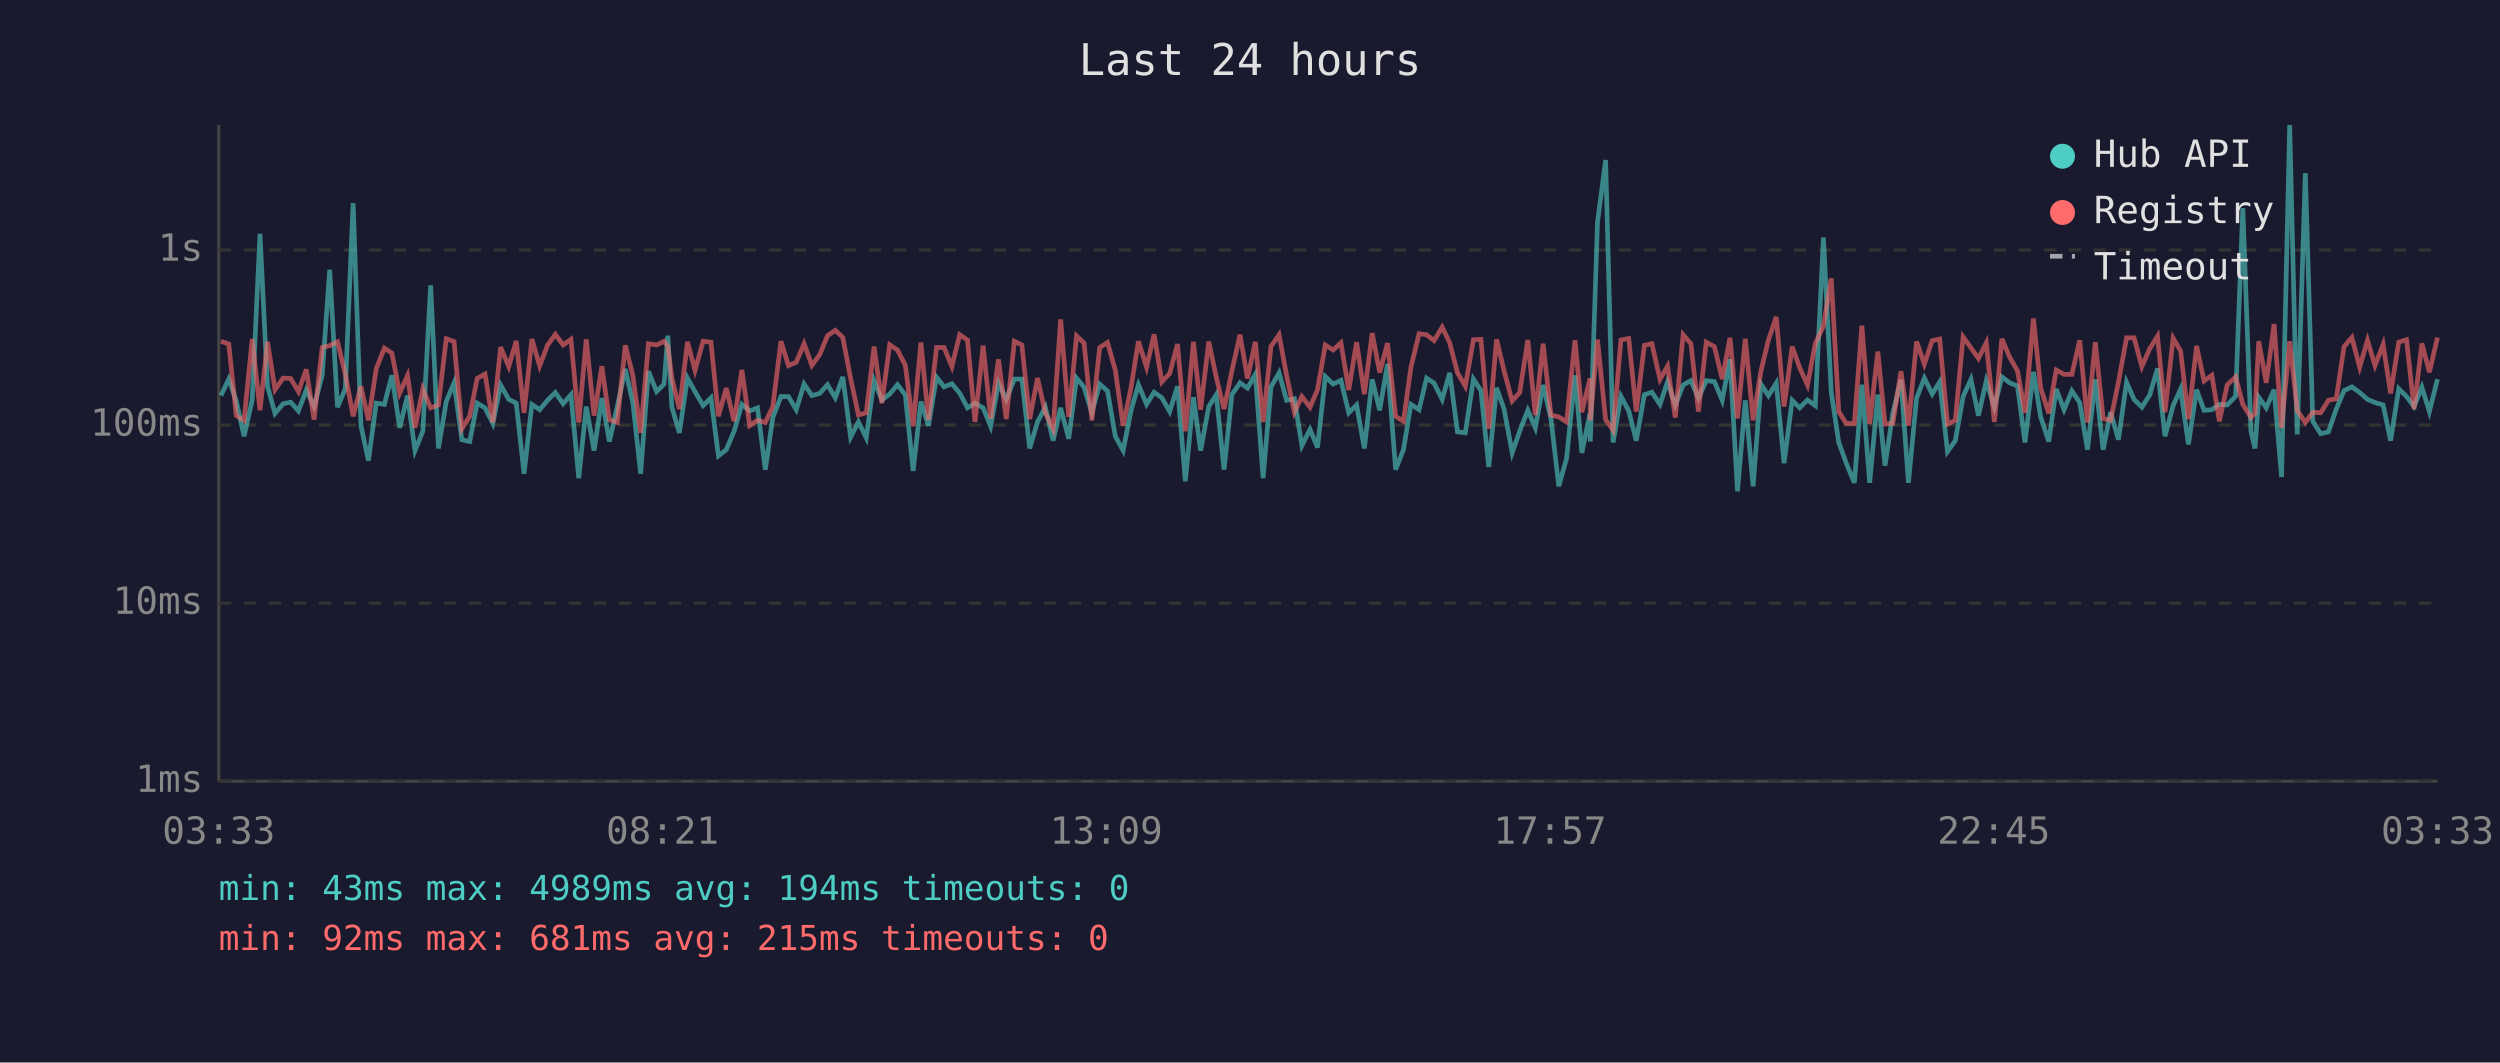
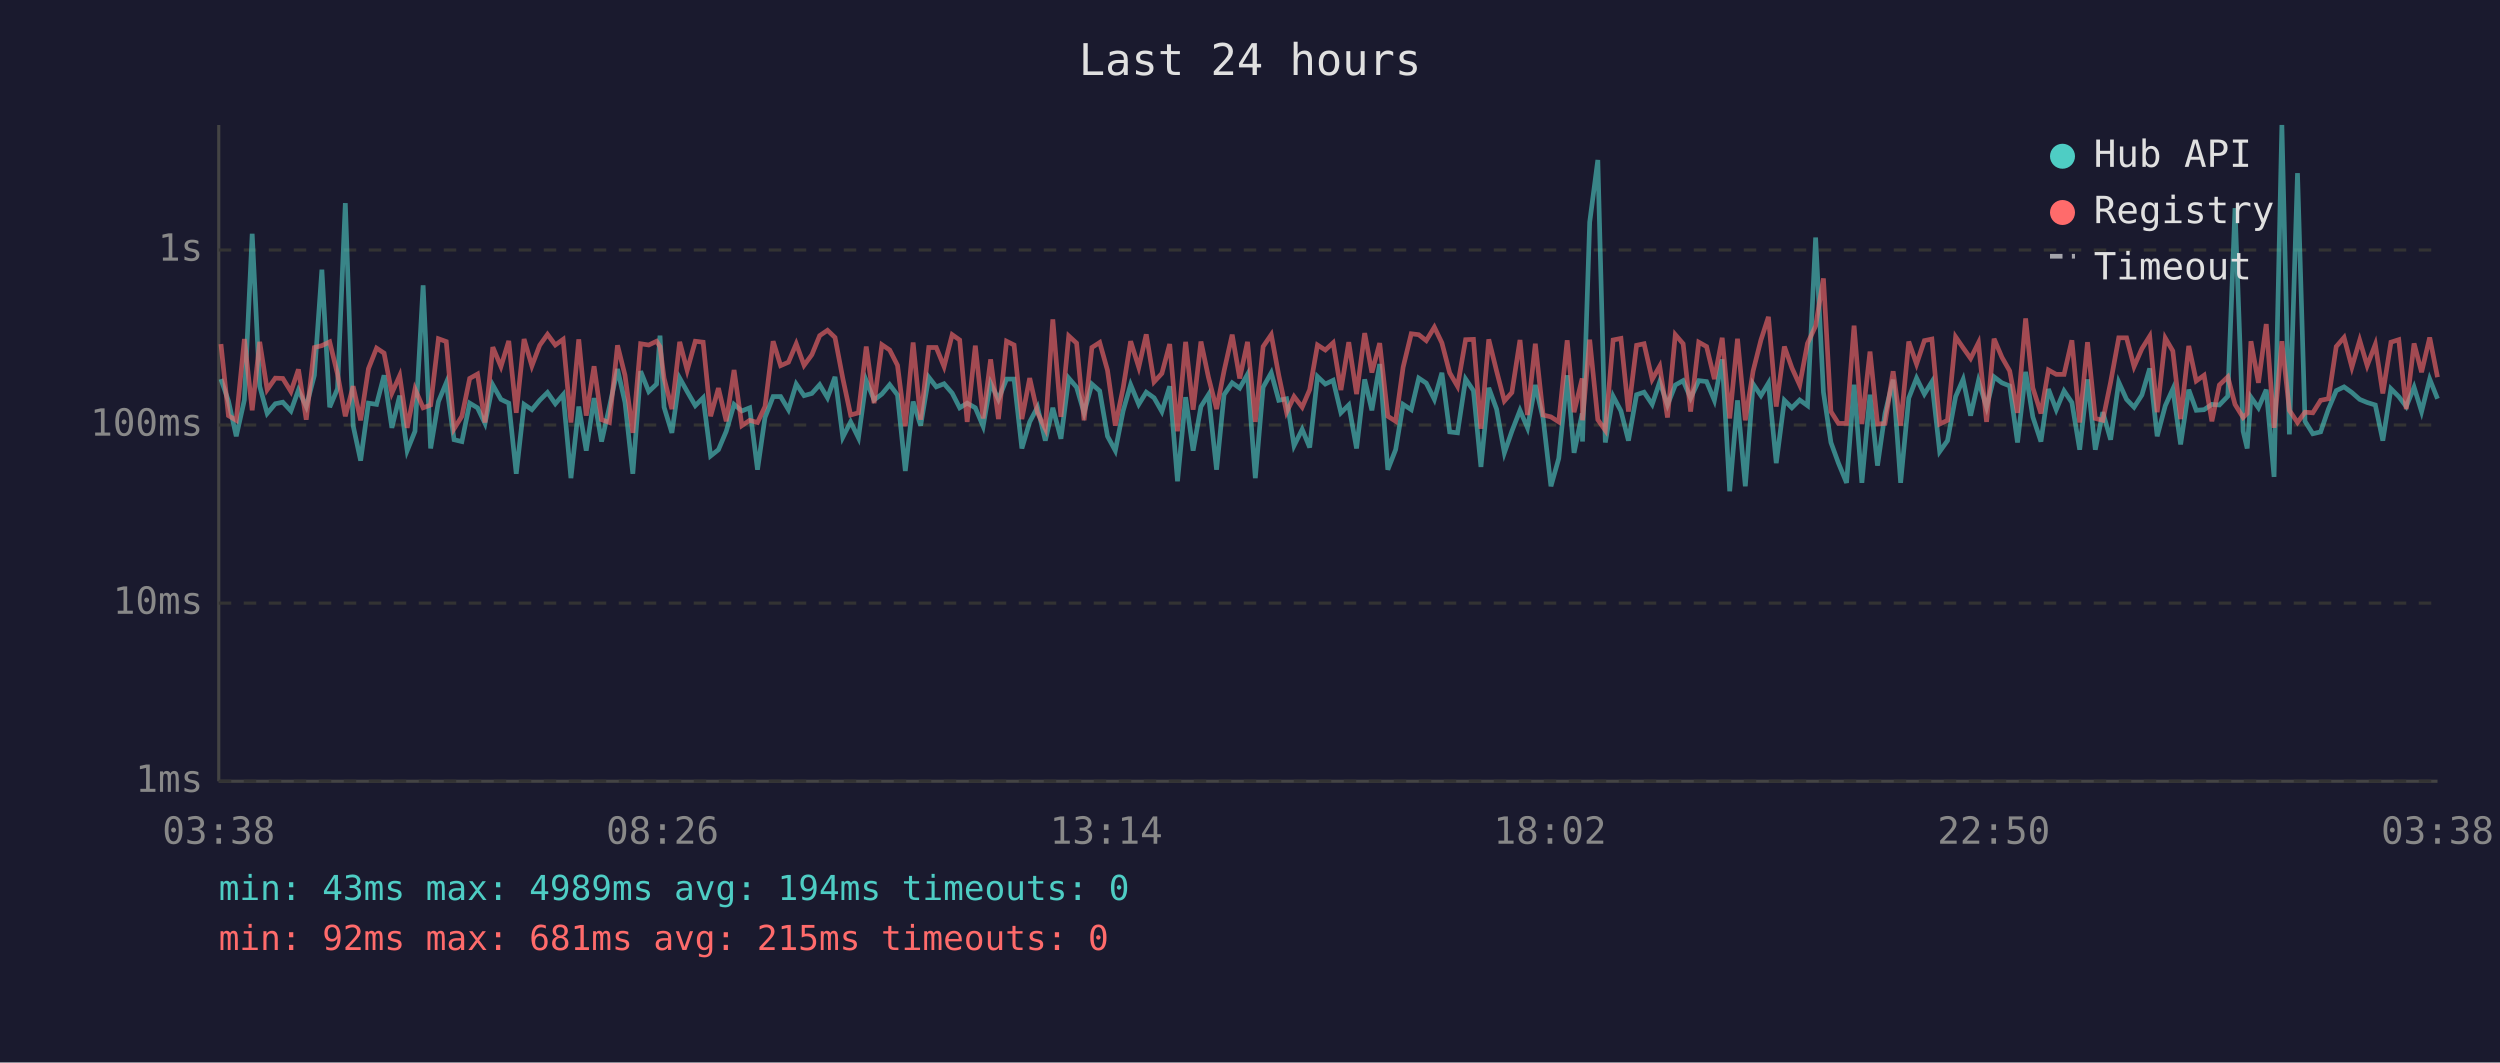
<svg xmlns="http://www.w3.org/2000/svg" viewBox="0 0 800 340" font-family="monospace" font-size="12">
  <rect width="800" height="340" fill="#1a1a2e" />
  <text x="400" y="24" fill="#e0e0e0" font-size="14" text-anchor="middle">Last 24 hours</text>
  <line x1="70" y1="40" x2="70" y2="250" stroke="#444" stroke-width="1" />
  <line x1="70" y1="250" x2="780" y2="250" stroke="#444" stroke-width="1" />
  <line x1="70" y1="250" x2="780" y2="250" stroke="#333" stroke-width="1" stroke-dasharray="4" />
  <text x="65" y="250" fill="#888" text-anchor="end" dominant-baseline="middle">1ms</text>
  <line x1="70" y1="193" x2="780" y2="193" stroke="#333" stroke-width="1" stroke-dasharray="4" />
  <text x="65" y="193" fill="#888" text-anchor="end" dominant-baseline="middle">10ms</text>
  <line x1="70" y1="136" x2="780" y2="136" stroke="#333" stroke-width="1" stroke-dasharray="4" />
  <text x="65" y="136" fill="#888" text-anchor="end" dominant-baseline="middle">100ms</text>
  <line x1="70" y1="80" x2="780" y2="80" stroke="#333" stroke-width="1" stroke-dasharray="4" />
  <text x="65" y="80" fill="#888" text-anchor="end" dominant-baseline="middle">1s</text>
-   <text x="70" y="270" fill="#888" text-anchor="middle">03:33</text>
-   <text x="212" y="270" fill="#888" text-anchor="middle">08:21</text>
-   <text x="354" y="270" fill="#888" text-anchor="middle">13:09</text>
-   <text x="496" y="270" fill="#888" text-anchor="middle">17:57</text>
-   <text x="638" y="270" fill="#888" text-anchor="middle">22:45</text>
-   <text x="780" y="270" fill="#888" text-anchor="middle">03:33</text>
-   <polyline points="70.7,126.6 73.2,121.3 75.6,128.3 78.1,139.6 80.7,128.0 83.2,74.8 85.6,123.6 88.0,132.3 90.6,129.2 93.0,128.7 95.5,131.5 98.0,124.8 100.5,130.1 103.1,120.1 105.5,86.3 108.0,130.3 110.5,124.4 113.0,65.0 115.5,136.2 117.9,147.4 120.4,129.0 123.0,129.4 125.4,120.1 127.9,136.9 130.4,126.6 132.8,144.2 135.3,138.0 137.8,91.3 140.3,143.5 142.8,128.5 145.3,122.5 147.8,140.7 150.3,141.3 152.7,129.0 155.2,130.5 157.7,135.5 160.2,123.2 162.8,127.8 165.2,129.0 167.7,151.6 170.2,129.4 172.7,131.1 175.2,128.1 177.7,125.6 180.2,129.2 182.7,126.3 185.2,153.0 187.6,130.1 190.1,144.2 192.6,127.4 195.0,141.3 197.5,130.3 200.1,118.1 202.5,128.8 205.0,151.6 207.5,118.8 210.1,125.3 212.5,122.9 213.7,107.4 215.0,130.3 217.4,138.5 220.0,121.0 222.4,125.3 225.0,129.8 227.5,127.3 229.9,145.9 232.4,143.9 234.9,138.0 237.4,129.4 239.9,131.5 242.4,130.5 244.9,150.3 247.3,133.6 249.9,126.9 252.3,126.9 254.8,131.1 257.3,122.9 259.8,126.6 262.3,125.9 264.8,123.1 267.3,127.3 269.7,120.6 272.2,139.9 274.7,135.0 277.2,140.1 279.7,121.8 282.2,128.0 284.7,126.1 287.2,123.1 289.7,126.4 292.2,150.7 294.7,128.5 297.1,136.2 299.7,120.7 302.1,123.8 304.6,122.8 307.1,125.8 309.6,130.5 312.0,129.0 314.6,130.5 317.0,136.4 319.5,122.6 322.0,127.8 324.6,121.3 327.0,121.3 329.5,143.5 332.0,135.0 334.5,130.3 337.0,141.0 339.4,130.5 342.0,140.4 344.5,121.0 346.9,123.9 349.4,132.1 351.9,122.9 354.4,125.1 356.9,139.6 359.4,144.2 361.9,131.5 364.3,123.1 366.9,129.4 369.3,125.5 371.8,127.3 374.3,131.7 376.8,123.6 379.3,154.0 381.9,127.1 384.2,144.2 386.8,130.1 389.2,126.3 391.7,150.3 394.2,126.3 396.8,122.5 399.2,124.2 401.7,119.8 404.2,153.0 406.7,123.9 409.3,119.3 411.7,128.1 414.2,127.6 416.6,142.6 419.2,137.4 421.6,143.2 424.1,120.5 426.6,122.9 429.1,121.7 431.6,132.1 434.1,129.6 436.6,143.5 439.1,121.4 441.5,131.3 444.0,116.5 446.6,150.3 449.1,143.9 451.5,129.4 454.1,131.1 456.5,121.0 458.9,122.6 461.5,127.8 463.9,119.3 466.4,138.2 468.9,138.5 471.5,121.3 473.9,125.0 476.4,149.4 478.9,124.1 481.3,130.9 483.9,144.9 486.3,138.0 488.9,131.3 491.3,136.9 493.8,123.2 496.3,133.9 498.8,155.6 501.3,146.7 504.0,120.1 506.2,144.9 508.8,132.3 508.9,141.3 511.2,71.1 513.8,51.2 516.2,141.6 518.7,126.8 521.2,131.5 523.6,141.0 526.2,126.3 528.6,125.5 531.2,129.4 533.6,122.2 536.1,129.6 538.6,123.2 541.1,121.8 543.5,127.4 546.0,121.8 548.6,122.1 551.1,128.1 553.6,115.0 556.0,157.2 558.5,128.1 561.0,155.6 563.5,122.9 565.9,126.6 568.4,122.6 570.9,148.2 573.5,128.1 575.9,130.5 578.4,128.0 580.9,129.8 583.5,76.0 586.0,125.5 588.4,141.6 590.8,148.2 593.4,154.5 595.8,123.1 598.3,154.5 600.9,126.3 603.2,149.0 605.7,132.3 608.3,121.5 610.7,154.5 613.3,127.4 615.8,121.0 618.3,126.1 620.7,122.2 623.2,144.5 625.7,141.0 628.2,126.9 630.7,121.4 633.1,133.0 635.6,121.9 638.2,130.3 640.6,120.6 643.1,122.5 645.6,123.5 648.0,141.6 650.7,119.0 653.0,133.4 655.6,141.3 658.0,124.5 660.5,131.1 663.0,125.1 665.5,128.8 668.0,143.9 670.5,121.4 673.0,143.9 675.4,131.9 677.9,140.7 680.5,122.3 682.9,127.8 685.4,130.3 687.9,126.4 690.4,117.9 692.8,139.6 695.4,129.8 697.8,124.5 700.3,142.2 702.9,124.7 705.3,131.3 707.8,131.1 710.2,129.4 712.7,129.6 715.4,126.8 717.7,66.6 720.3,138.0 721.6,143.5 722.8,127.1 725.2,130.5 727.7,124.7 730.1,152.6 732.7,40.0 735.1,139.0 737.7,55.4 740.1,134.8 742.6,138.8 745.1,138.2 747.6,130.9 750.1,125.0 752.6,123.8 755.1,125.6 757.6,127.8 760.0,128.8 762.6,129.6 765.0,141.0 767.6,124.4 770.1,126.9 772.5,130.1 775.0,123.9 777.4,131.7 780.0,121.3" fill="none" stroke="#4ecdc4" stroke-width="1.5" opacity="0.6" />
-   <polyline points="70.7,109.2 73.2,110.1 75.6,133.0 78.1,134.5 80.7,108.5 83.2,131.3 85.6,109.4 88.0,124.7 90.6,121.0 93.0,121.1 95.5,125.3 98.0,118.2 100.5,134.3 103.1,111.2 105.5,110.6 108.0,109.4 110.5,119.7 113.0,133.2 115.5,123.6 117.9,134.5 120.4,118.0 123.0,111.4 125.4,113.0 127.9,125.8 130.4,120.2 132.8,136.9 135.3,124.5 137.8,130.5 140.3,129.6 142.8,108.4 145.3,109.3 147.8,137.2 150.3,133.2 152.7,121.1 155.2,119.7 157.7,135.2 160.2,111.1 162.8,117.3 165.2,109.1 167.7,132.1 170.2,108.5 172.7,117.1 175.2,110.5 177.7,107.0 180.2,110.4 182.7,108.6 185.2,135.2 187.6,108.6 190.1,133.0 192.6,117.2 195.0,134.3 197.5,135.2 200.1,110.5 202.5,120.1 205.0,138.5 207.5,110.0 210.1,110.4 212.5,109.2 213.7,110.9 215.0,121.0 217.4,130.9 220.0,109.4 222.4,118.5 225.0,109.2 227.5,109.5 229.9,133.2 232.4,124.2 234.9,134.8 237.4,118.4 239.9,136.2 242.4,134.5 244.9,135.2 247.3,130.1 249.9,109.2 252.3,117.0 254.8,115.9 257.3,110.0 259.8,116.9 262.3,113.5 264.8,107.4 267.3,105.7 269.7,108.0 272.2,121.1 274.7,132.8 277.2,132.1 279.7,110.9 282.2,129.0 284.7,110.3 287.2,112.0 289.7,116.9 292.2,136.4 294.7,109.6 297.1,134.3 299.7,111.2 302.1,111.2 304.6,117.3 307.1,107.1 309.6,108.8 312.0,135.0 314.6,110.6 317.0,133.9 319.5,115.0 322.0,134.1 324.6,109.2 327.0,110.4 329.5,134.1 332.0,121.0 334.5,132.1 337.0,137.2 339.4,102.2 342.0,133.4 344.5,107.5 346.9,109.8 349.4,134.5 351.9,111.2 354.4,109.6 356.9,118.5 359.4,136.2 361.9,124.2 364.3,109.2 366.9,117.5 369.3,107.0 371.8,122.2 374.3,119.5 376.8,110.1 379.3,138.0 381.9,109.4 384.2,131.1 386.8,109.3 389.2,120.7 391.7,130.9 394.2,118.7 396.8,107.1 399.2,121.1 401.7,109.4 404.2,135.0 406.7,110.9 409.3,107.1 411.7,120.1 414.2,131.9 416.6,126.9 419.2,130.3 421.6,124.7 424.1,110.4 426.6,112.0 429.1,109.7 431.6,124.8 434.1,109.5 436.6,126.1 439.1,106.6 441.5,119.2 444.0,109.8 446.6,133.2 449.1,134.8 451.5,117.5 454.1,106.8 456.5,107.1 458.9,109.0 461.5,104.7 463.9,109.7 466.4,119.3 468.9,123.6 471.5,108.7 473.9,108.6 476.4,137.2 478.9,108.6 481.3,118.7 483.9,128.3 486.3,125.6 488.9,108.8 491.3,132.8 493.8,110.0 496.3,132.8 498.8,133.4 501.3,135.0 504.0,108.9 506.2,131.9 508.8,121.1 508.9,134.5 511.2,108.7 513.8,134.3 516.2,137.7 518.7,108.8 521.2,108.3 523.6,131.7 526.2,110.5 528.6,110.0 531.2,121.4 533.6,117.2 536.1,133.6 538.6,107.1 541.1,110.0 543.5,131.7 546.0,109.5 548.6,110.9 551.1,121.3 553.6,108.1 556.0,133.9 558.5,108.4 561.0,134.5 563.5,118.7 565.9,108.8 568.4,101.4 570.9,130.1 573.5,110.9 575.9,117.7 578.4,123.2 580.9,109.9 583.5,104.3 586.0,89.1 588.4,131.7 590.8,135.5 593.4,135.5 595.8,104.2 598.3,135.7 600.9,112.5 603.2,135.7 605.7,135.5 608.3,118.8 610.7,136.2 613.3,109.3 615.8,116.5 618.3,109.0 620.7,108.5 623.2,135.7 625.7,134.5 628.2,107.8 630.7,111.3 633.1,114.7 635.6,109.7 638.2,135.0 640.6,108.4 643.1,114.3 645.6,118.7 648.0,132.1 650.7,101.9 653.0,124.1 655.6,132.3 658.0,118.4 660.5,119.8 663.0,119.8 665.5,108.9 668.0,135.2 670.5,109.5 673.0,133.9 675.4,134.5 677.9,122.3 680.5,108.1 682.9,108.1 685.4,117.3 687.9,111.6 690.4,107.6 692.8,131.9 695.4,108.2 697.8,112.3 700.3,134.1 702.9,110.7 705.3,121.9 707.8,120.1 710.2,134.8 712.7,123.2 715.4,120.6 717.7,129.4 720.3,133.6 721.6,132.3 722.8,109.2 725.2,122.5 727.7,103.7 730.1,136.9 732.7,109.2 735.1,131.3 737.7,135.2 740.1,131.9 742.6,132.1 745.1,128.1 747.6,127.6 750.1,110.9 752.6,108.0 755.1,117.5 757.6,108.9 760.0,117.0 762.6,110.2 765.0,125.9 767.6,109.5 770.1,108.7 772.5,130.9 775.0,109.9 777.4,119.1 780.0,108.0" fill="none" stroke="#ff6b6b" stroke-width="1.5" opacity="0.6" />
+   <text x="70" y="270" fill="#888" text-anchor="middle">03:38</text>
+   <text x="212" y="270" fill="#888" text-anchor="middle">08:26</text>
+   <text x="354" y="270" fill="#888" text-anchor="middle">13:14</text>
+   <text x="496" y="270" fill="#888" text-anchor="middle">18:02</text>
+   <text x="638" y="270" fill="#888" text-anchor="middle">22:50</text>
+   <text x="780" y="270" fill="#888" text-anchor="middle">03:38</text>
+   <polyline points="70.7,121.3 73.1,128.3 75.6,139.6 78.2,128.0 80.7,74.8 83.1,123.6 85.5,132.3 88.1,129.2 90.5,128.7 93.1,131.5 95.5,124.8 98.0,130.1 100.6,120.1 103.0,86.3 105.5,130.3 108.0,124.4 110.5,65.0 113.0,136.2 115.4,147.4 117.9,129.0 120.5,129.4 122.9,120.1 125.4,136.9 127.9,126.6 130.3,144.2 132.8,138.0 135.4,91.3 137.8,143.5 140.3,128.5 142.8,122.5 145.3,140.7 147.8,141.3 150.3,129.0 152.8,130.5 155.2,135.5 157.7,123.2 160.3,127.8 162.8,129.0 165.2,151.6 167.7,129.4 170.2,131.1 172.7,128.1 175.2,125.6 177.7,129.2 180.2,126.3 182.7,153.0 185.2,130.1 187.6,144.2 190.1,127.4 192.5,141.3 195.0,130.3 197.6,118.1 200.0,128.8 202.5,151.6 205.0,118.8 207.6,125.3 210.1,122.9 211.2,107.4 212.5,130.3 215.0,138.5 217.5,121.0 219.9,125.3 222.5,129.8 225.0,127.3 227.4,145.9 229.9,143.9 232.4,138.0 234.9,129.4 237.4,131.5 239.9,130.5 242.4,150.3 244.8,133.6 247.4,126.9 249.8,126.9 252.3,131.1 254.8,122.9 257.3,126.6 259.8,125.9 262.3,123.1 264.8,127.3 267.2,120.6 269.7,139.9 272.2,135.0 274.7,140.1 277.2,121.8 279.7,128.0 282.2,126.1 284.7,123.1 287.2,126.4 289.7,150.7 292.2,128.5 294.6,136.2 297.2,120.7 299.6,123.8 302.1,122.8 304.7,125.8 307.1,130.5 309.5,129.0 312.1,130.5 314.6,136.4 317.0,122.6 319.5,127.8 322.1,121.3 324.5,121.3 327.0,143.5 329.5,135.0 332.0,130.3 334.5,141.0 336.9,130.5 339.5,140.4 342.0,121.0 344.5,123.9 346.9,132.1 349.4,122.9 351.9,125.1 354.4,139.6 356.9,144.2 359.4,131.5 361.8,123.1 364.4,129.4 366.8,125.5 369.3,127.3 371.8,131.7 374.3,123.6 376.8,154.0 379.4,127.1 381.8,144.2 384.3,130.1 386.7,126.3 389.3,150.3 391.7,126.3 394.3,122.5 396.7,124.2 399.2,119.8 401.7,153.0 404.2,123.9 406.8,119.3 409.2,128.1 411.7,127.6 414.1,142.6 416.7,137.4 419.1,143.2 421.6,120.5 424.1,122.9 426.6,121.7 429.1,132.1 431.6,129.6 434.1,143.5 436.7,121.4 439.0,131.3 441.5,116.5 444.1,150.3 446.6,143.9 449.0,129.4 451.6,131.1 454.0,121.0 456.4,122.6 459.0,127.8 461.4,119.3 463.9,138.2 466.4,138.5 469.0,121.3 471.5,125.0 473.9,149.4 476.4,124.1 478.9,130.9 481.4,144.9 483.8,138.0 486.4,131.3 488.8,136.9 491.3,123.2 493.8,133.9 496.3,155.6 498.8,146.7 501.5,120.1 503.7,144.9 506.3,132.3 506.4,141.3 508.7,71.1 511.3,51.2 513.7,141.6 516.2,126.8 518.7,131.5 521.1,141.0 523.7,126.3 526.1,125.5 528.7,129.4 531.1,122.2 533.6,129.6 536.1,123.2 538.6,121.8 541.0,127.4 543.6,121.8 546.1,122.1 548.6,128.1 551.1,115.0 553.5,157.2 556.0,128.1 558.5,155.6 561.0,122.9 563.5,126.6 565.9,122.6 568.4,148.2 571.0,128.1 573.4,130.5 575.9,128.0 578.4,129.8 581.0,76.0 583.5,125.5 585.9,141.6 588.3,148.2 590.9,154.5 593.3,123.1 595.8,154.5 598.4,126.3 600.8,149.0 603.2,132.3 605.8,121.5 608.2,154.5 610.8,127.4 613.3,121.0 615.8,126.1 618.2,122.2 620.7,144.5 623.2,141.0 625.8,126.9 628.2,121.4 630.6,133.0 633.1,121.9 635.7,130.3 638.1,120.6 640.6,122.5 643.1,123.5 645.6,141.6 648.2,119.0 650.5,133.4 653.1,141.3 655.5,124.5 658.0,131.1 660.5,125.1 663.0,128.8 665.5,143.9 668.0,121.4 670.5,143.9 672.9,131.9 675.4,140.7 678.0,122.3 680.5,127.8 682.9,130.3 685.4,126.4 687.9,117.9 690.3,139.6 692.9,129.8 695.3,124.5 697.8,142.2 700.4,124.7 702.8,131.3 705.3,131.1 707.8,129.4 710.2,129.6 712.9,126.8 715.2,66.6 717.8,138.0 719.1,143.5 720.3,127.1 722.7,130.5 725.2,124.7 727.7,152.6 730.2,40.0 732.6,139.0 735.2,55.4 737.6,134.8 740.1,138.8 742.6,138.2 745.1,130.9 747.6,125.0 750.1,123.8 752.6,125.6 755.1,127.8 757.5,128.8 760.1,129.6 762.5,141.0 765.1,124.4 767.6,126.9 770.0,130.1 772.5,123.9 774.9,131.7 777.5,121.3 780.0,127.6" fill="none" stroke="#4ecdc4" stroke-width="1.5" opacity="0.6" />
+   <polyline points="70.7,110.1 73.1,133.0 75.6,134.5 78.2,108.5 80.7,131.3 83.1,109.4 85.5,124.7 88.1,121.0 90.5,121.1 93.1,125.3 95.5,118.2 98.0,134.3 100.6,111.2 103.0,110.6 105.5,109.4 108.0,119.7 110.5,133.2 113.0,123.6 115.4,134.5 117.9,118.0 120.5,111.4 122.9,113.0 125.4,125.8 127.9,120.2 130.3,136.9 132.8,124.5 135.4,130.5 137.8,129.6 140.3,108.4 142.8,109.3 145.3,137.2 147.8,133.2 150.3,121.1 152.8,119.7 155.2,135.2 157.7,111.1 160.3,117.3 162.8,109.1 165.2,132.1 167.7,108.5 170.2,117.1 172.7,110.5 175.2,107.0 177.7,110.4 180.2,108.6 182.7,135.2 185.2,108.6 187.6,133.0 190.1,117.2 192.5,134.3 195.0,135.2 197.6,110.5 200.0,120.1 202.5,138.5 205.0,110.0 207.6,110.4 210.1,109.2 211.2,110.9 212.5,121.0 215.0,130.9 217.5,109.4 219.9,118.5 222.5,109.2 225.0,109.5 227.4,133.2 229.9,124.2 232.4,134.8 234.9,118.4 237.4,136.2 239.9,134.5 242.4,135.2 244.8,130.1 247.4,109.2 249.8,117.0 252.3,115.9 254.8,110.0 257.3,116.9 259.8,113.5 262.3,107.4 264.8,105.7 267.2,108.0 269.7,121.1 272.2,132.8 274.7,132.1 277.2,110.9 279.7,129.0 282.2,110.3 284.7,112.0 287.2,116.9 289.7,136.4 292.2,109.6 294.6,134.3 297.2,111.2 299.6,111.2 302.1,117.3 304.7,107.1 307.1,108.8 309.5,135.0 312.1,110.6 314.6,133.9 317.0,115.0 319.5,134.1 322.1,109.2 324.5,110.4 327.0,134.1 329.5,121.0 332.0,132.1 334.5,137.2 336.9,102.2 339.5,133.4 342.0,107.5 344.5,109.8 346.9,134.5 349.4,111.2 351.9,109.6 354.4,118.5 356.9,136.2 359.4,124.2 361.8,109.2 364.4,117.5 366.8,107.0 369.3,122.2 371.8,119.5 374.3,110.1 376.8,138.0 379.4,109.4 381.8,131.1 384.3,109.3 386.7,120.7 389.3,130.9 391.7,118.7 394.3,107.1 396.7,121.1 399.2,109.4 401.7,135.0 404.2,110.9 406.8,107.1 409.2,120.1 411.7,131.9 414.1,126.9 416.7,130.3 419.1,124.7 421.6,110.4 424.1,112.0 426.6,109.7 429.1,124.8 431.6,109.5 434.1,126.1 436.7,106.6 439.0,119.2 441.5,109.8 444.1,133.2 446.6,134.8 449.0,117.5 451.6,106.8 454.0,107.1 456.4,109.0 459.0,104.7 461.4,109.7 463.9,119.3 466.4,123.6 469.0,108.7 471.5,108.6 473.9,137.2 476.4,108.6 478.9,118.7 481.4,128.3 483.8,125.6 486.4,108.8 488.8,132.8 491.3,110.0 493.8,132.8 496.3,133.4 498.8,135.0 501.5,108.9 503.7,131.9 506.3,121.1 506.4,134.5 508.7,108.7 511.3,134.3 513.7,137.7 516.2,108.8 518.7,108.3 521.1,131.7 523.7,110.5 526.1,110.0 528.7,121.4 531.1,117.2 533.6,133.6 536.1,107.1 538.6,110.0 541.0,131.7 543.6,109.5 546.1,110.9 548.6,121.3 551.1,108.1 553.5,133.9 556.0,108.4 558.5,134.5 561.0,118.7 563.5,108.8 565.9,101.4 568.4,130.1 571.0,110.9 573.4,117.7 575.9,123.2 578.4,109.9 581.0,104.3 583.5,89.1 585.9,131.7 588.3,135.5 590.9,135.5 593.3,104.2 595.8,135.7 598.4,112.5 600.8,135.7 603.2,135.5 605.8,118.8 608.2,136.2 610.8,109.3 613.3,116.5 615.8,109.0 618.2,108.5 620.7,135.7 623.2,134.5 625.8,107.8 628.2,111.3 630.6,114.7 633.1,109.7 635.7,135.0 638.1,108.4 640.6,114.3 643.1,118.7 645.6,132.1 648.2,101.9 650.5,124.1 653.1,132.3 655.5,118.4 658.0,119.8 660.5,119.8 663.0,108.9 665.5,135.2 668.0,109.5 670.5,133.9 672.9,134.5 675.4,122.3 678.0,108.1 680.5,108.1 682.9,117.3 685.4,111.6 687.9,107.6 690.3,131.9 692.9,108.2 695.3,112.3 697.8,134.1 700.4,110.7 702.8,121.9 705.3,120.1 707.8,134.8 710.2,123.2 712.9,120.6 715.2,129.4 717.8,133.6 719.1,132.3 720.3,109.2 722.7,122.5 725.2,103.7 727.7,136.9 730.2,109.2 732.6,131.3 735.2,135.2 737.6,131.9 740.1,132.1 742.6,128.1 745.1,127.6 747.6,110.9 750.1,108.0 752.6,117.5 755.1,108.9 757.5,117.0 760.1,110.2 762.5,125.9 765.1,109.5 767.6,108.7 770.0,130.9 772.5,109.9 774.9,119.1 777.5,108.0 780.0,120.7" fill="none" stroke="#ff6b6b" stroke-width="1.5" opacity="0.6" />
  <circle cx="660" cy="50" r="4" fill="#4ecdc4" />
  <text x="670" y="50" fill="#e0e0e0" dominant-baseline="middle">Hub API</text>
  <circle cx="660" cy="68" r="4" fill="#ff6b6b" />
  <text x="670" y="68" fill="#e0e0e0" dominant-baseline="middle">Registry</text>
  <line x1="656" y1="82" x2="664" y2="82" stroke="#e0e0e0" stroke-width="1.5" stroke-dasharray="4,3" opacity="0.7" />
  <text x="670" y="86" fill="#e0e0e0" dominant-baseline="middle">Timeout</text>
  <text x="70" y="288" fill="#4ecdc4" font-size="11">min: 43ms  max: 4989ms  avg: 194ms  timeouts: 0</text>
  <text x="70" y="304" fill="#ff6b6b" font-size="11">min: 92ms  max: 681ms  avg: 215ms  timeouts: 0</text>
</svg>
